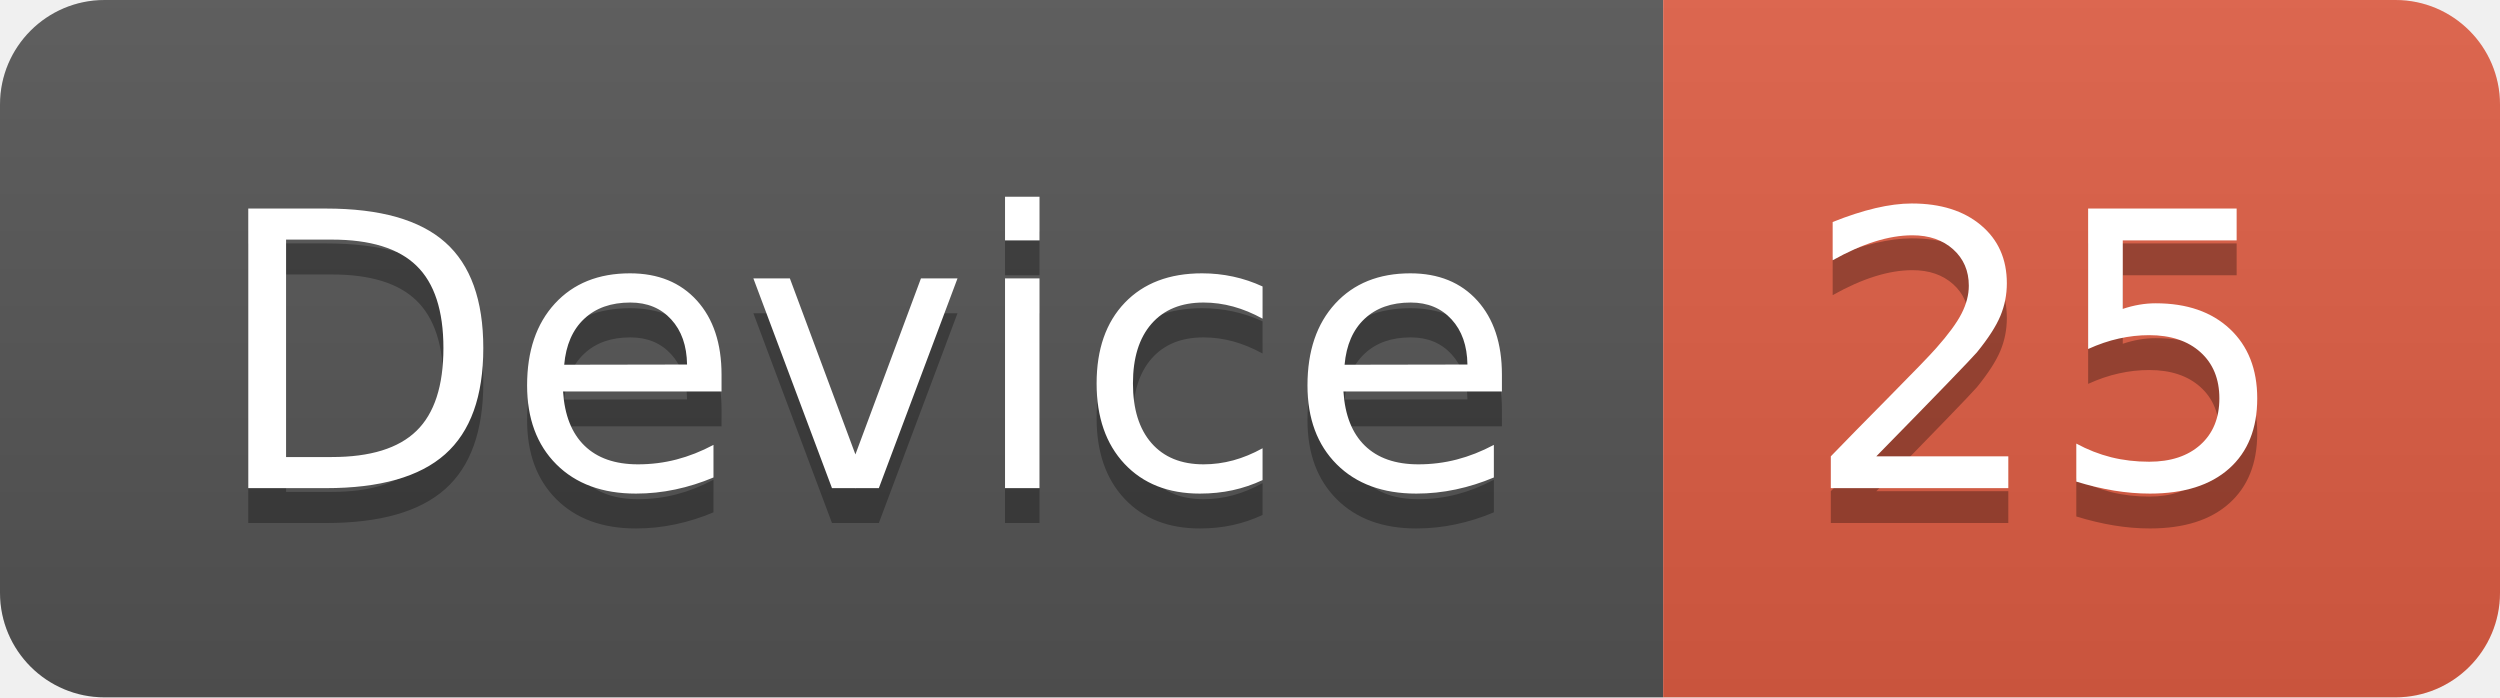
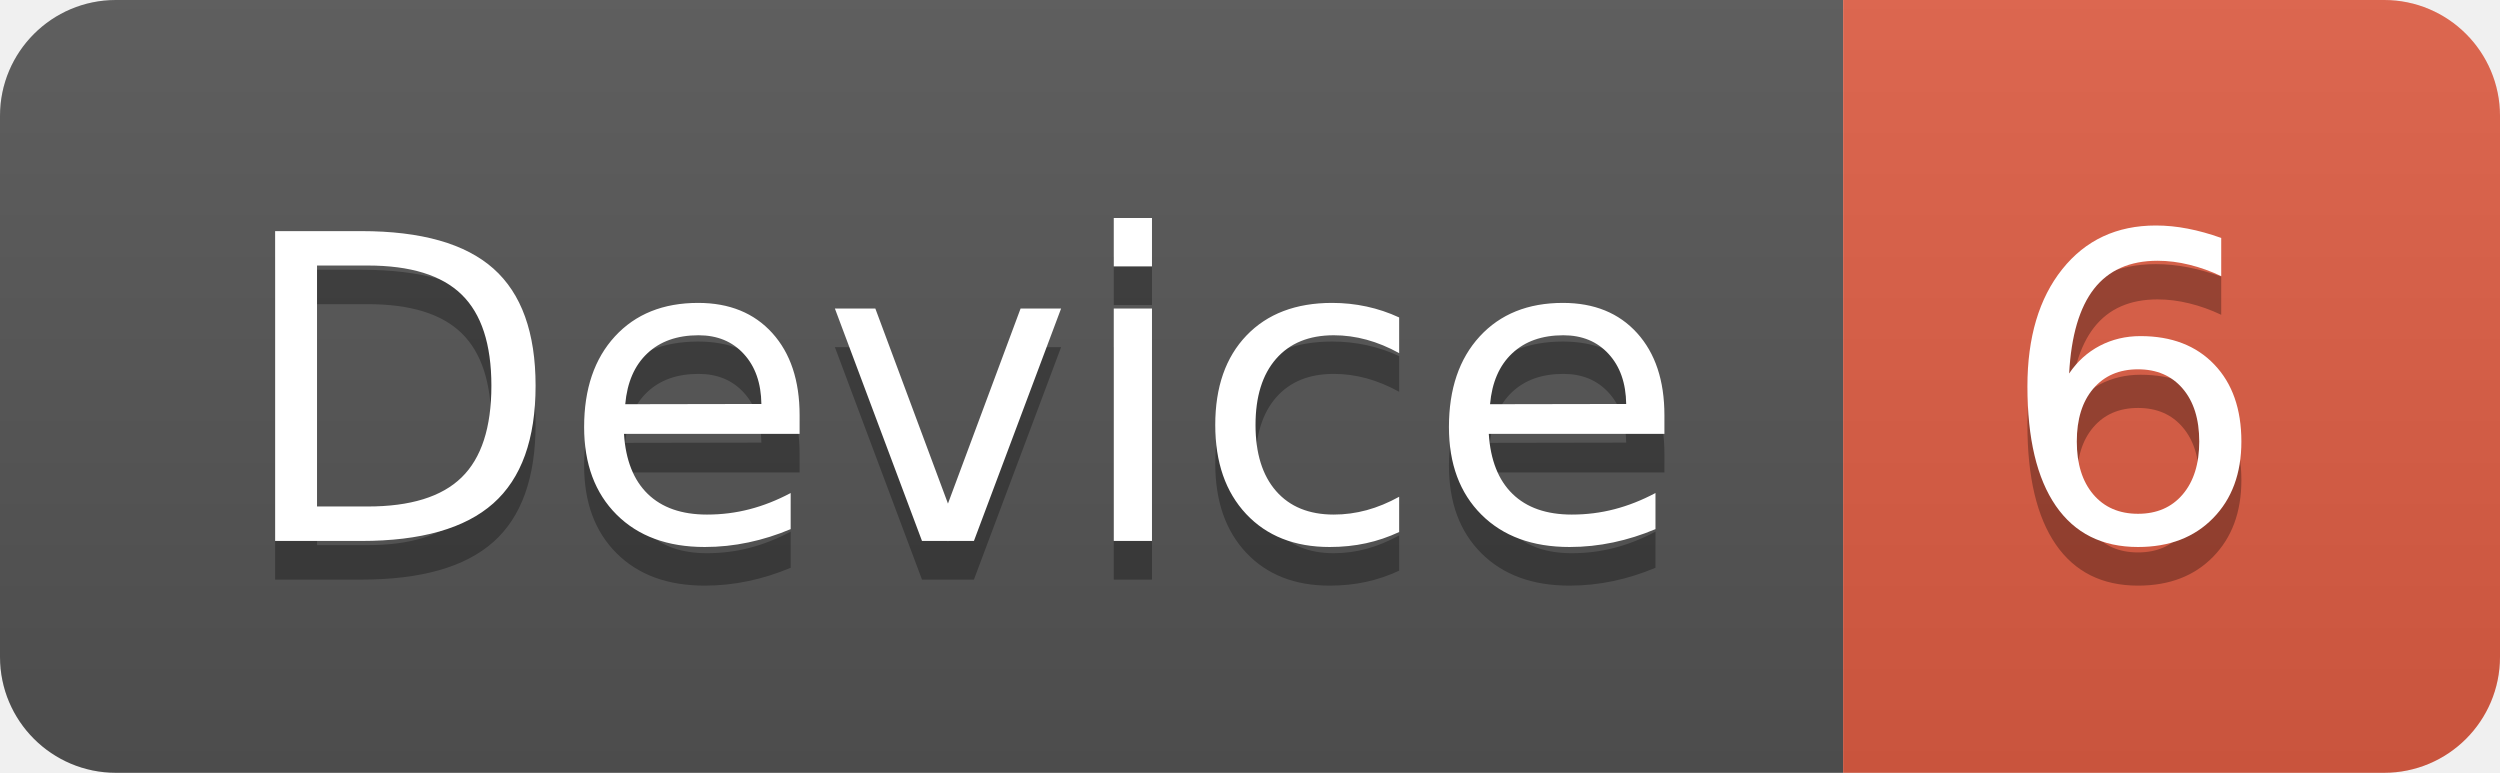
- <svg xmlns="http://www.w3.org/2000/svg" width="71.7" height="20">
+ <svg xmlns="http://www.w3.org/2000/svg" width="64.7" height="20">
  <linearGradient id="smooth" x2="0" y2="100%">
    <stop offset="0" stop-color="#bbb" stop-opacity=".1" />
    <stop offset="1" stop-opacity=".1" />
  </linearGradient>
  <clipPath id="round">
-     <rect width="71.7" height="20" rx="3" fill="#fff" />
+     <rect width="64.7" height="20" rx="3" fill="#fff" />
  </clipPath>
  <g clip-path="url(#round)">
    <rect width="47.7" height="20" fill="#555" />
-     <rect x="47.7" width="24.0" height="20" fill="#e05d44" />
-     <rect width="71.7" height="20" fill="url(#smooth)" />
+     <rect x="47.7" width="17.0" height="20" fill="#e05d44" />
+     <rect width="64.7" height="20" fill="url(#smooth)" />
  </g>
  <g fill="#fff" text-anchor="middle" font-family="DejaVu Sans,Verdana,Geneva,sans-serif" font-size="110">
    <text x="248.5" y="150" fill="#010101" fill-opacity=".3" transform="scale(0.1)" textLength="377.0" lengthAdjust="spacing">Device</text>
    <text x="248.5" y="140" transform="scale(0.1)" textLength="377.0" lengthAdjust="spacing">Device</text>
-     <text x="587.0" y="150" fill="#010101" fill-opacity=".3" transform="scale(0.1)" textLength="140.0" lengthAdjust="spacing">25</text>
-     <text x="587.0" y="140" transform="scale(0.1)" textLength="140.0" lengthAdjust="spacing">25</text>
+     <text x="552.0" y="150" fill="#010101" fill-opacity=".3" transform="scale(0.1)" textLength="70.0" lengthAdjust="spacing">6</text>
+     <text x="552.0" y="140" transform="scale(0.1)" textLength="70.0" lengthAdjust="spacing">6</text>
  </g>
</svg>
